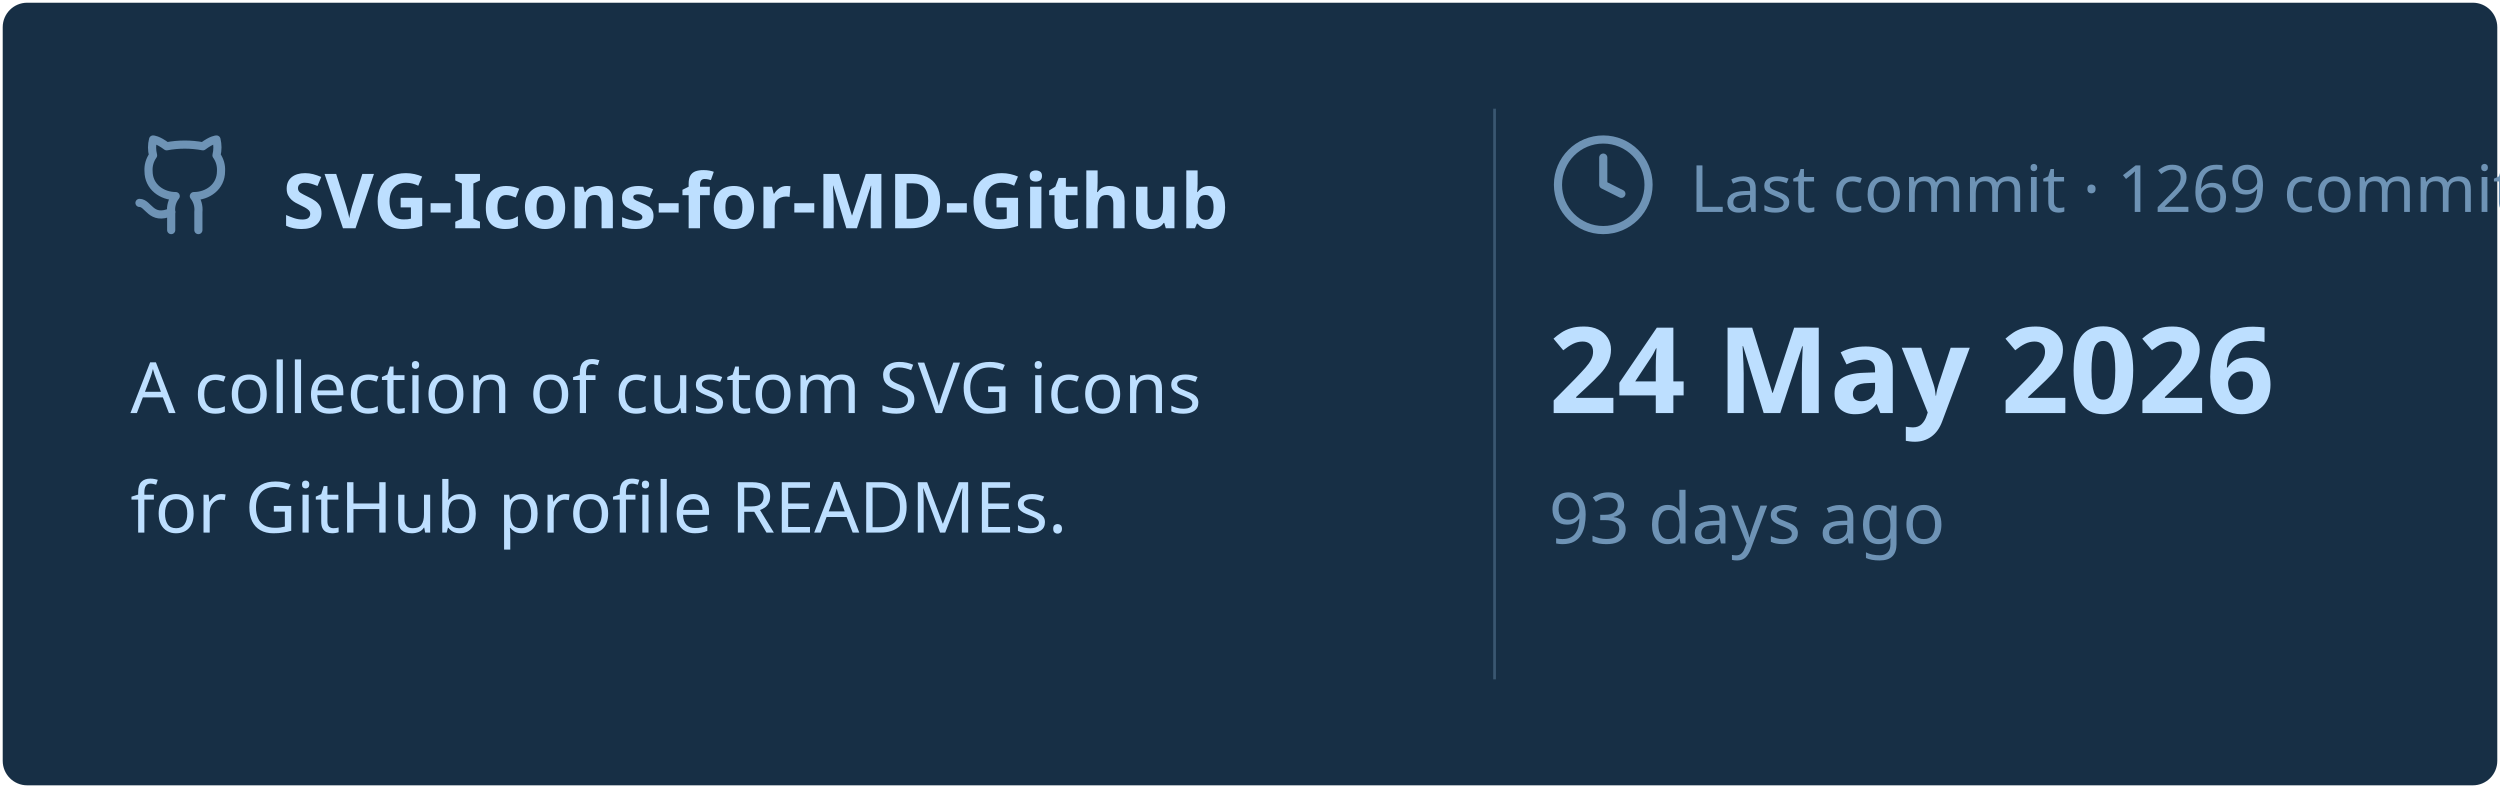
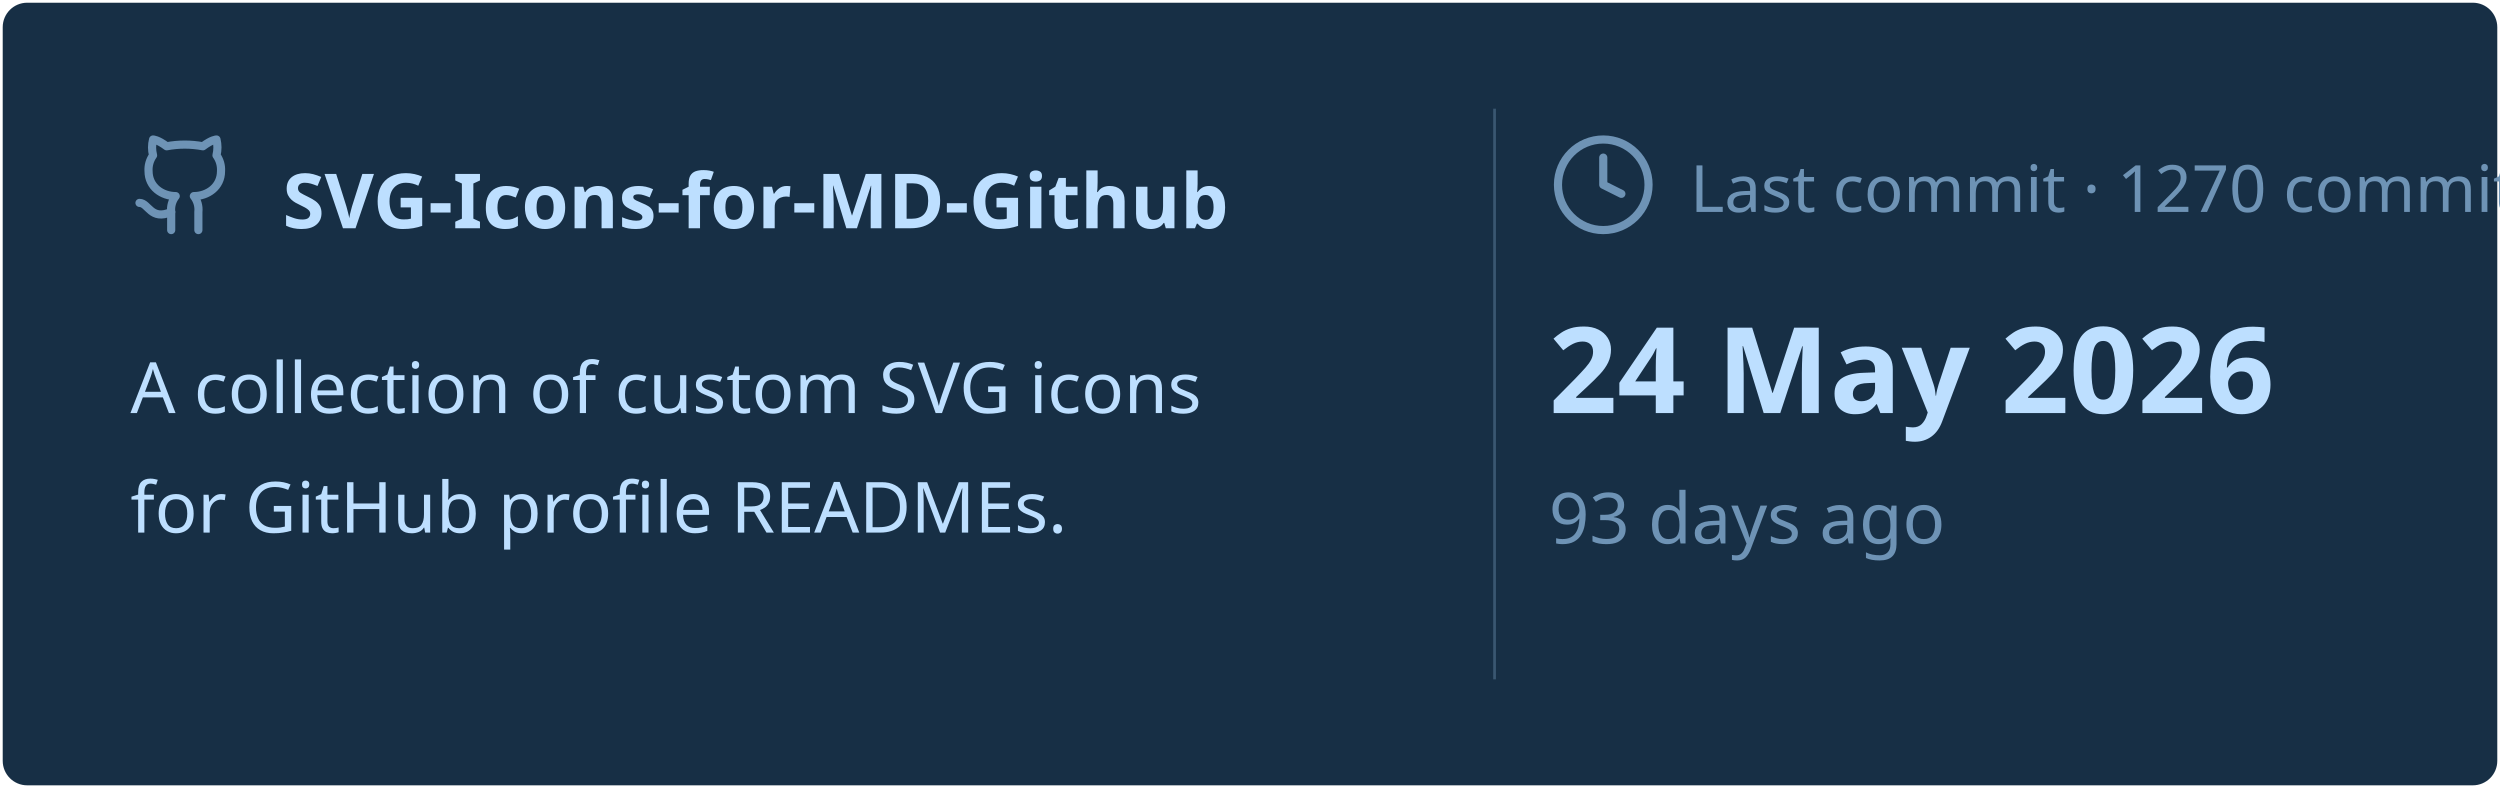
<svg xmlns="http://www.w3.org/2000/svg" viewBox="0 0 460 145" width="460px" height="145px">
  <rect stroke="#000000" stroke-opacity="0" fill="#172F45" rx="4.5" x="0.5" y="0.5" width="459" height="144" />
  <g transform="translate(24, 42)">
    <svg x="0" y="-18" width="20" height="20" viewBox="0 0 24 24" fill="none" stroke="#6E93B5" stroke-width="1.8" stroke-linecap="round" stroke-linejoin="round">
      <path d="M15 22v-4a4.8 4.8 0 0 0-1-3.5c3 0 6-2 6-5.5.08-1.25-.27-2.48-1-3.5.28-1.15.28-2.35 0-3.5 0 0-1 0-3 1.5-2.64-.5-5.36-.5-8 0C6 2 5 2 5 2c-.3 1.15-.3 2.35 0 3.5A5.403 5.403 0 0 0 4 9c0 3.5 3 5.5 6 5.5-.39.49-.68 1.05-.85 1.65-.17.6-.22 1.23-.15 1.85v4" />
      <path d="M9 18c-4.51 2-5-2-7-2" />
    </svg>
    <text x="28" y="0" font-family="&quot;Segoe UI&quot;, Ubuntu, sans-serif" font-size="14" font-weight="700" fill="#BDDFFF">SVG-Icons-for-MD-Github</text>
  </g>
  <text x="24" y="76" font-family="&quot;Segoe UI&quot;, Ubuntu, sans-serif" font-size="13" font-weight="400" fill="#BDDFFF">A collection of custom SVG icons</text>
  <text x="24" y="98" font-family="&quot;Segoe UI&quot;, Ubuntu, sans-serif" font-size="13" font-weight="400" fill="#BDDFFF">for GitHub profile READMEs.</text>
  <line x1="275" y1="20" x2="275" y2="125" stroke="#6E93B5" stroke-width="0.5" stroke-opacity="0.4" />
  <svg x="285" y="24" width="20" height="20" viewBox="0 0 24 24" fill="none" stroke="#6E93B5" stroke-width="1.8" stroke-linecap="round" stroke-linejoin="round">
    <circle cx="12" cy="12" r="10" />
    <polyline points="12 6 12 12 16 14" />
  </svg>
-   <text x="311" y="39" font-family="&quot;Segoe UI&quot;, Ubuntu, sans-serif" font-size="12" font-weight="400" fill="#6E93B5">Last commit · 1269 commits</text>
+   <text x="311" y="39" font-family="&quot;Segoe UI&quot;, Ubuntu, sans-serif" font-size="12" font-weight="400" fill="#6E93B5">Last commit · 1270 commits</text>
  <text x="285" y="76" font-family="&quot;Segoe UI&quot;, Ubuntu, sans-serif" font-size="22" font-weight="700" fill="#BDDFFF">24 May 2026</text>
  <text x="285" y="100" font-family="&quot;Segoe UI&quot;, Ubuntu, sans-serif" font-size="13" font-weight="400" fill="#6E93B5">93 days ago</text>
</svg>
